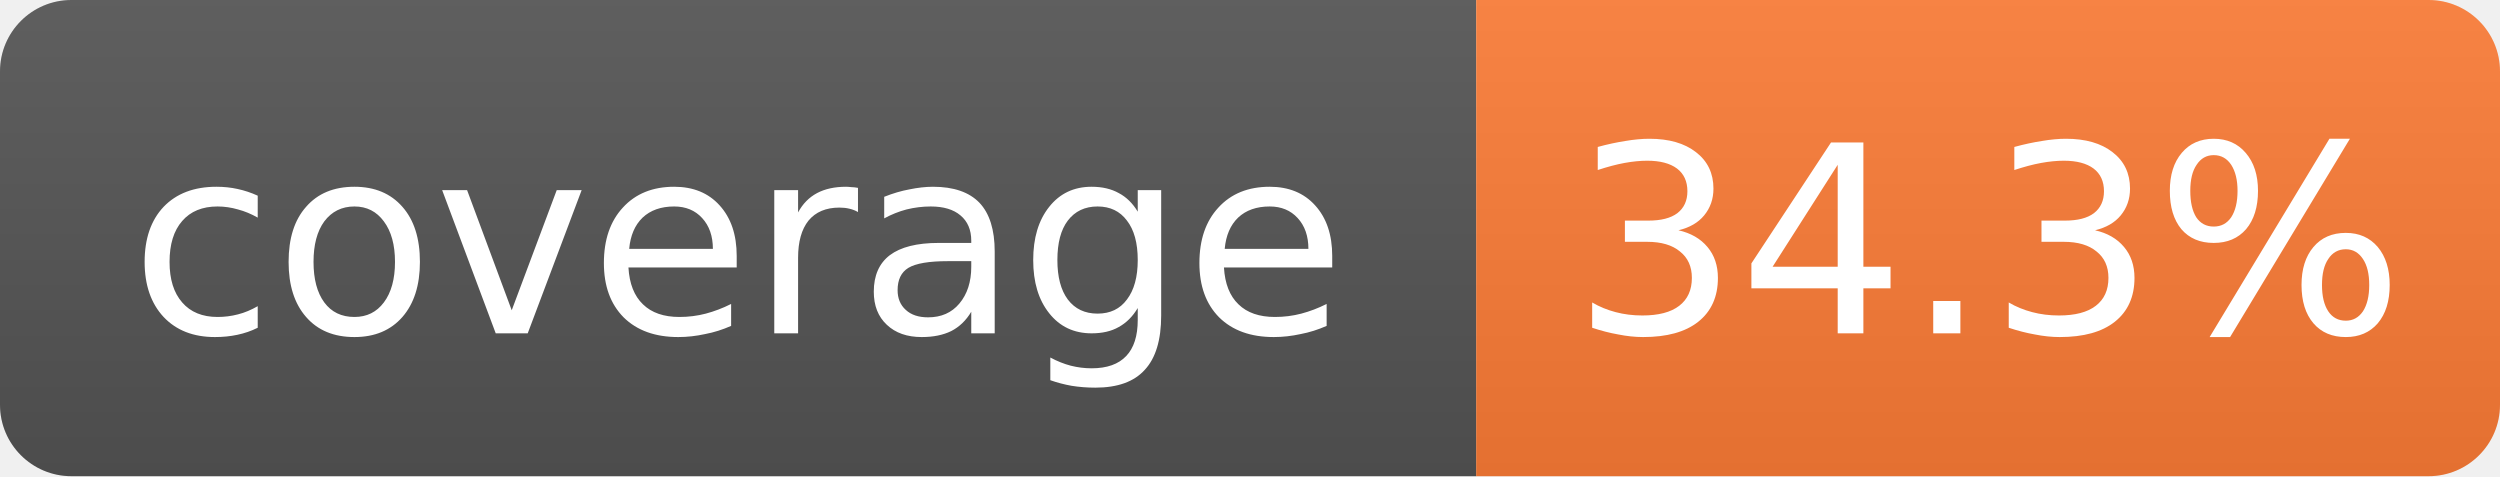
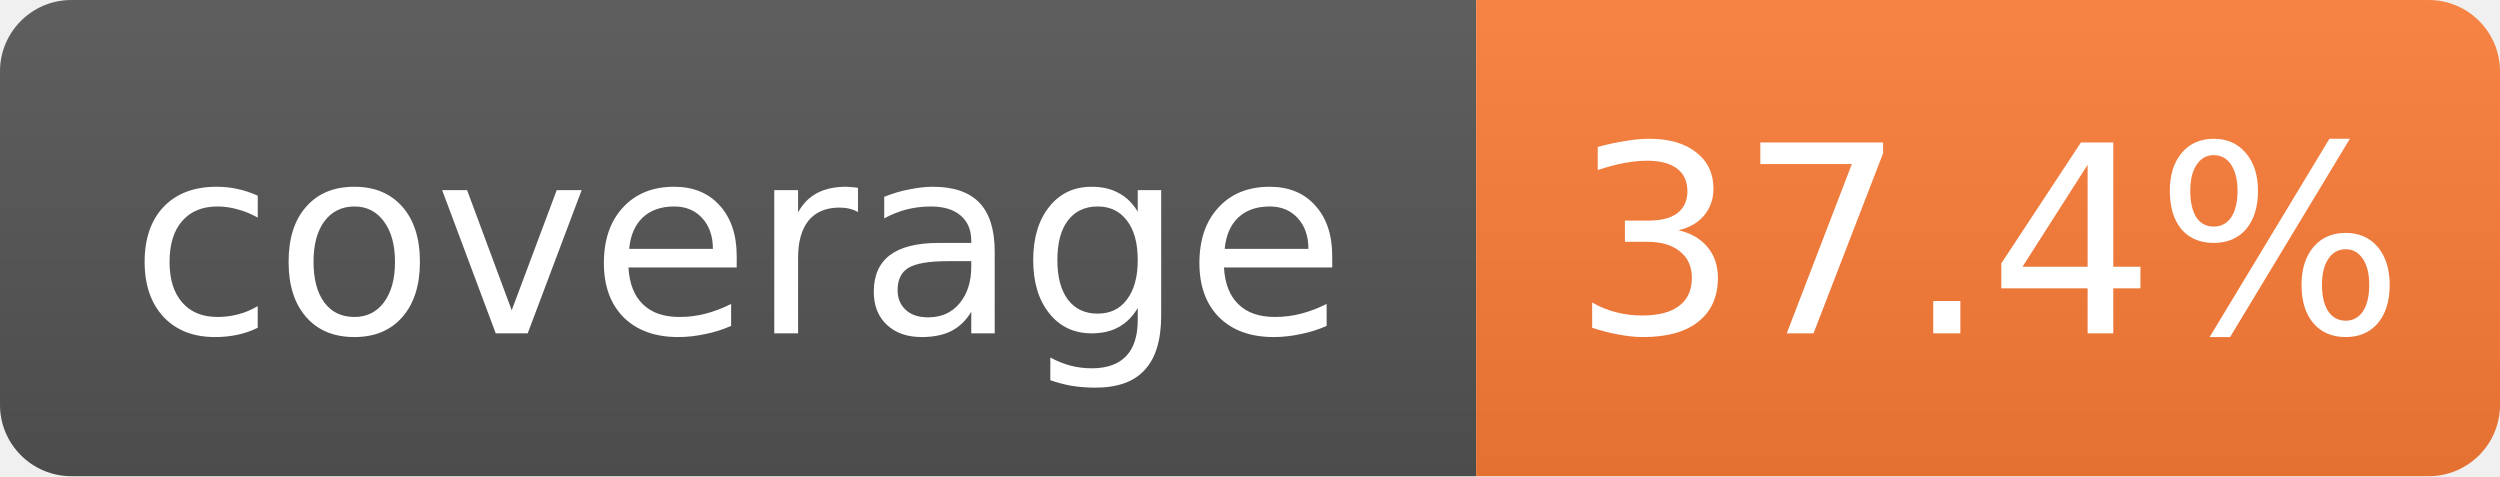
- <svg xmlns="http://www.w3.org/2000/svg" width="105" height="20" role="img" aria-label="coverage: 34.3%">
+ <svg xmlns="http://www.w3.org/2000/svg" width="105" height="20" role="img" aria-label="coverage: 37.4%">
  <linearGradient id="s" x2="0" y2="100%">
    <stop offset="0" stop-color="#bbb" stop-opacity=".1" />
    <stop offset="1" stop-opacity=".1" />
  </linearGradient>
  <clipPath id="r">
    <rect width="105" height="20" rx="3" fill="#fff" />
  </clipPath>
  <g clip-path="url(#r)">
    <rect width="62" height="20" fill="#555" />
    <rect x="62" width="43" height="20" fill="#fe7d37" />
    <rect width="105" height="20" fill="url(#s)" />
  </g>
  <g fill="#fff" text-anchor="middle" font-family="Verdana,Geneva,DejaVu Sans,sans-serif" font-size="11">
    <text x="31" y="14">coverage</text>
-     <text x="83.5" y="14">34.3%</text>
+     <text x="83.5" y="14">37.4%</text>
  </g>
</svg>
